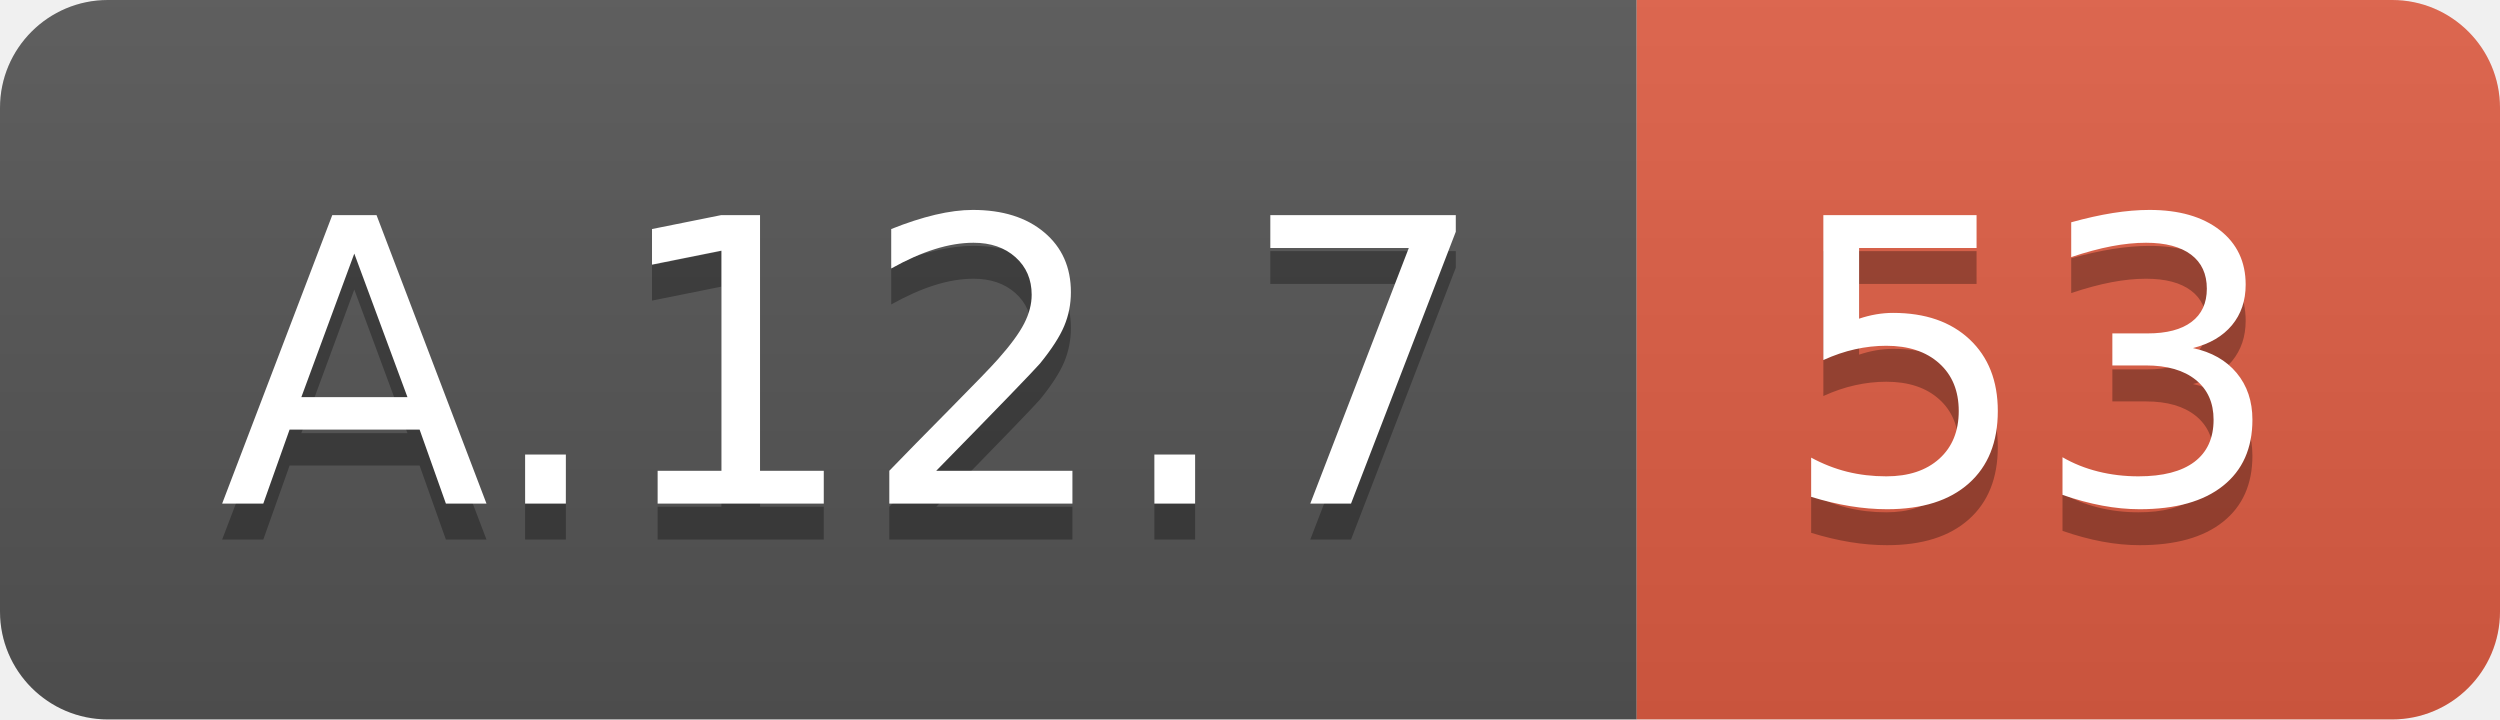
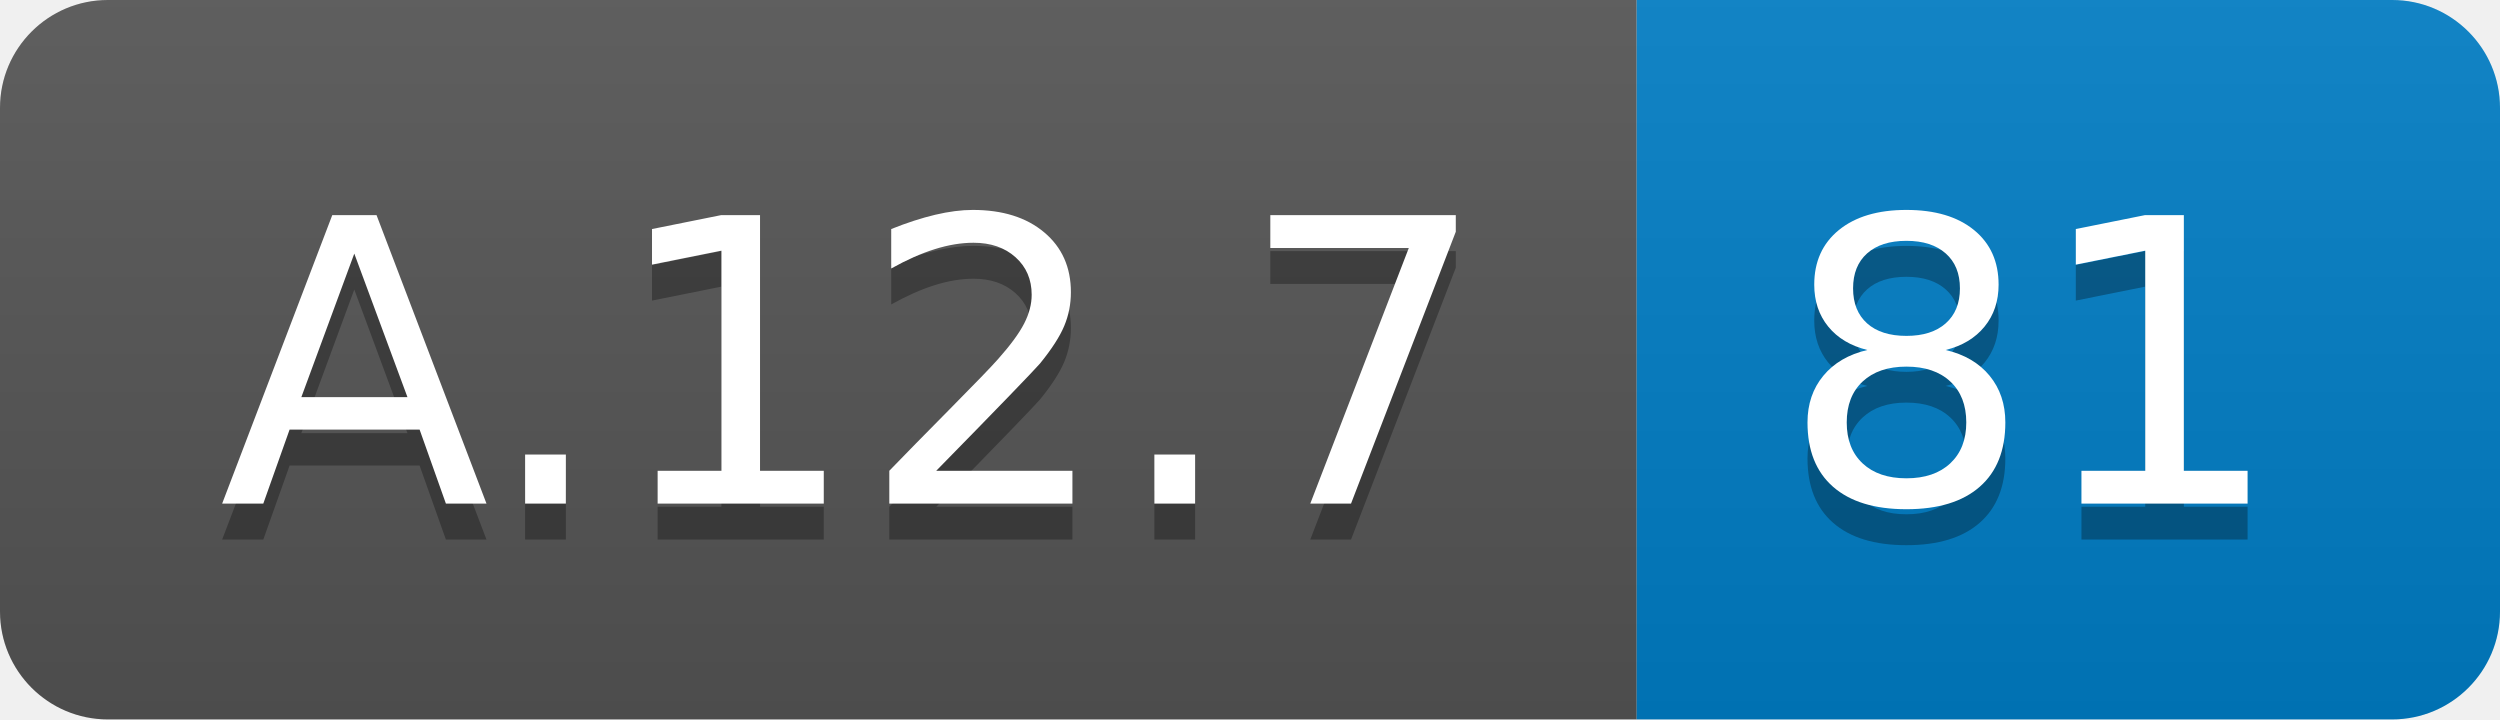
<svg xmlns="http://www.w3.org/2000/svg" width="69.5" height="20">
  <linearGradient id="smooth" x2="0" y2="100%">
    <stop offset="0" stop-color="#bbb" stop-opacity=".1" />
    <stop offset="1" stop-opacity=".1" />
  </linearGradient>
  <clipPath id="round">
    <rect width="69.5" height="20" rx="3" fill="#fff" />
  </clipPath>
  <g clip-path="url(#round)">
    <rect width="45.5" height="20" fill="#555" />
-     <rect x="45.5" width="24.0" height="20" fill="#e05d44" />
+     <rect x="45.5" width="24.0" height="20" fill="#007ec6" />
    <rect width="69.5" height="20" fill="url(#smooth)" />
  </g>
  <g fill="#fff" text-anchor="middle" font-family="DejaVu Sans,Verdana,Geneva,sans-serif" font-size="110">
    <text x="237.5" y="150" fill="#010101" fill-opacity=".3" transform="scale(0.1)" textLength="355.0" lengthAdjust="spacing">A.12.7</text>
    <text x="237.5" y="140" transform="scale(0.1)" textLength="355.0" lengthAdjust="spacing">A.12.7</text>
-     <text x="565.0" y="150" fill="#010101" fill-opacity=".3" transform="scale(0.1)" textLength="140.0" lengthAdjust="spacing">53</text>
-     <text x="565.0" y="140" transform="scale(0.1)" textLength="140.0" lengthAdjust="spacing">53</text>
+     <text x="565.0" y="150" fill="#010101" fill-opacity=".3" transform="scale(0.1)" textLength="140.0" lengthAdjust="spacing">81</text>
+     <text x="565.0" y="140" transform="scale(0.1)" textLength="140.0" lengthAdjust="spacing">81</text>
  </g>
</svg>
